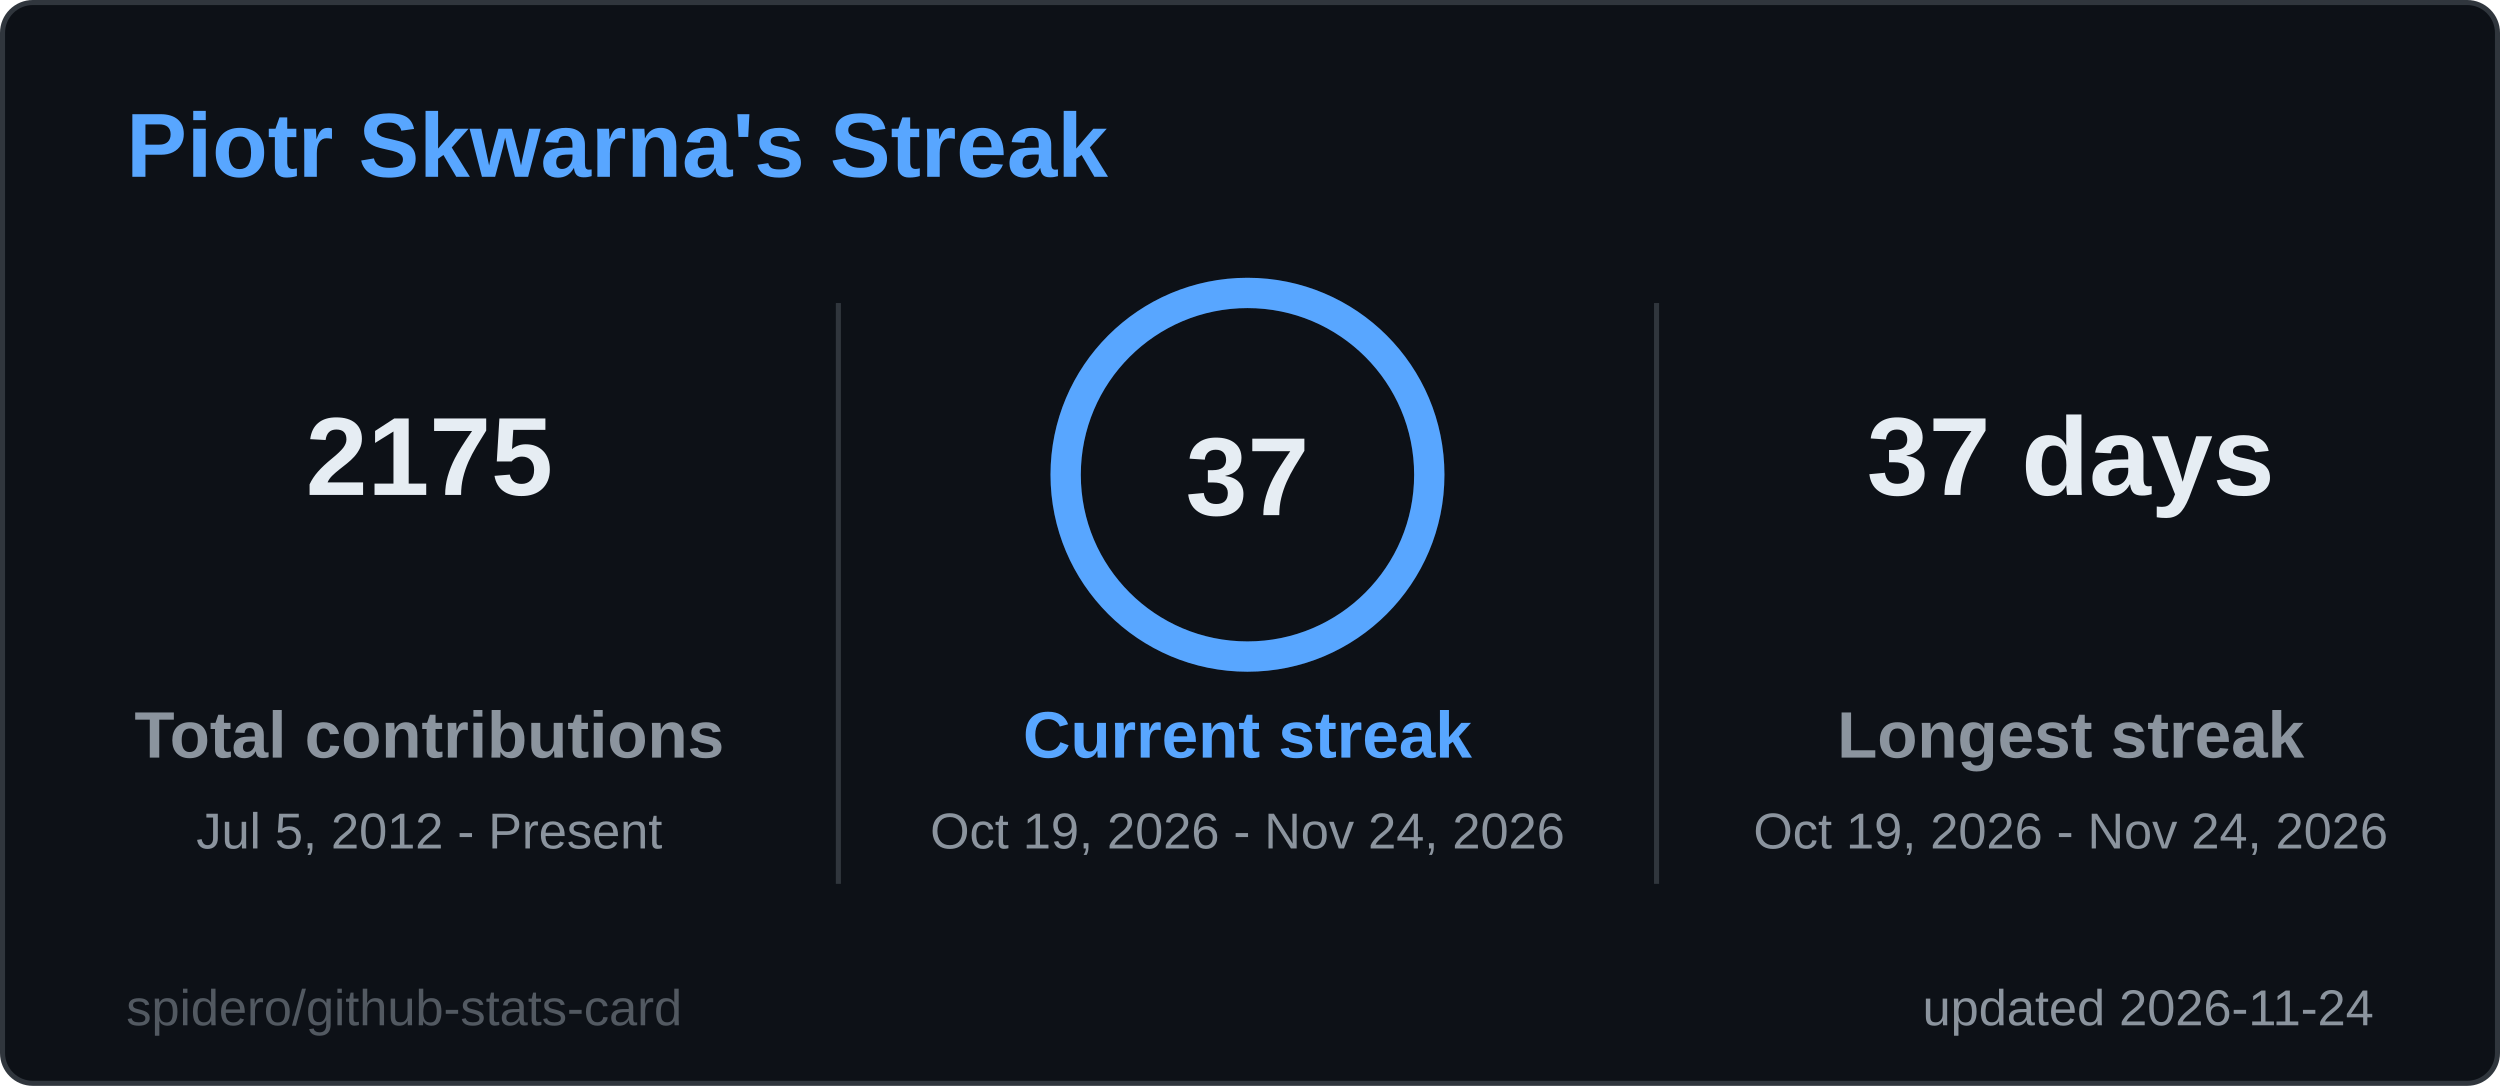
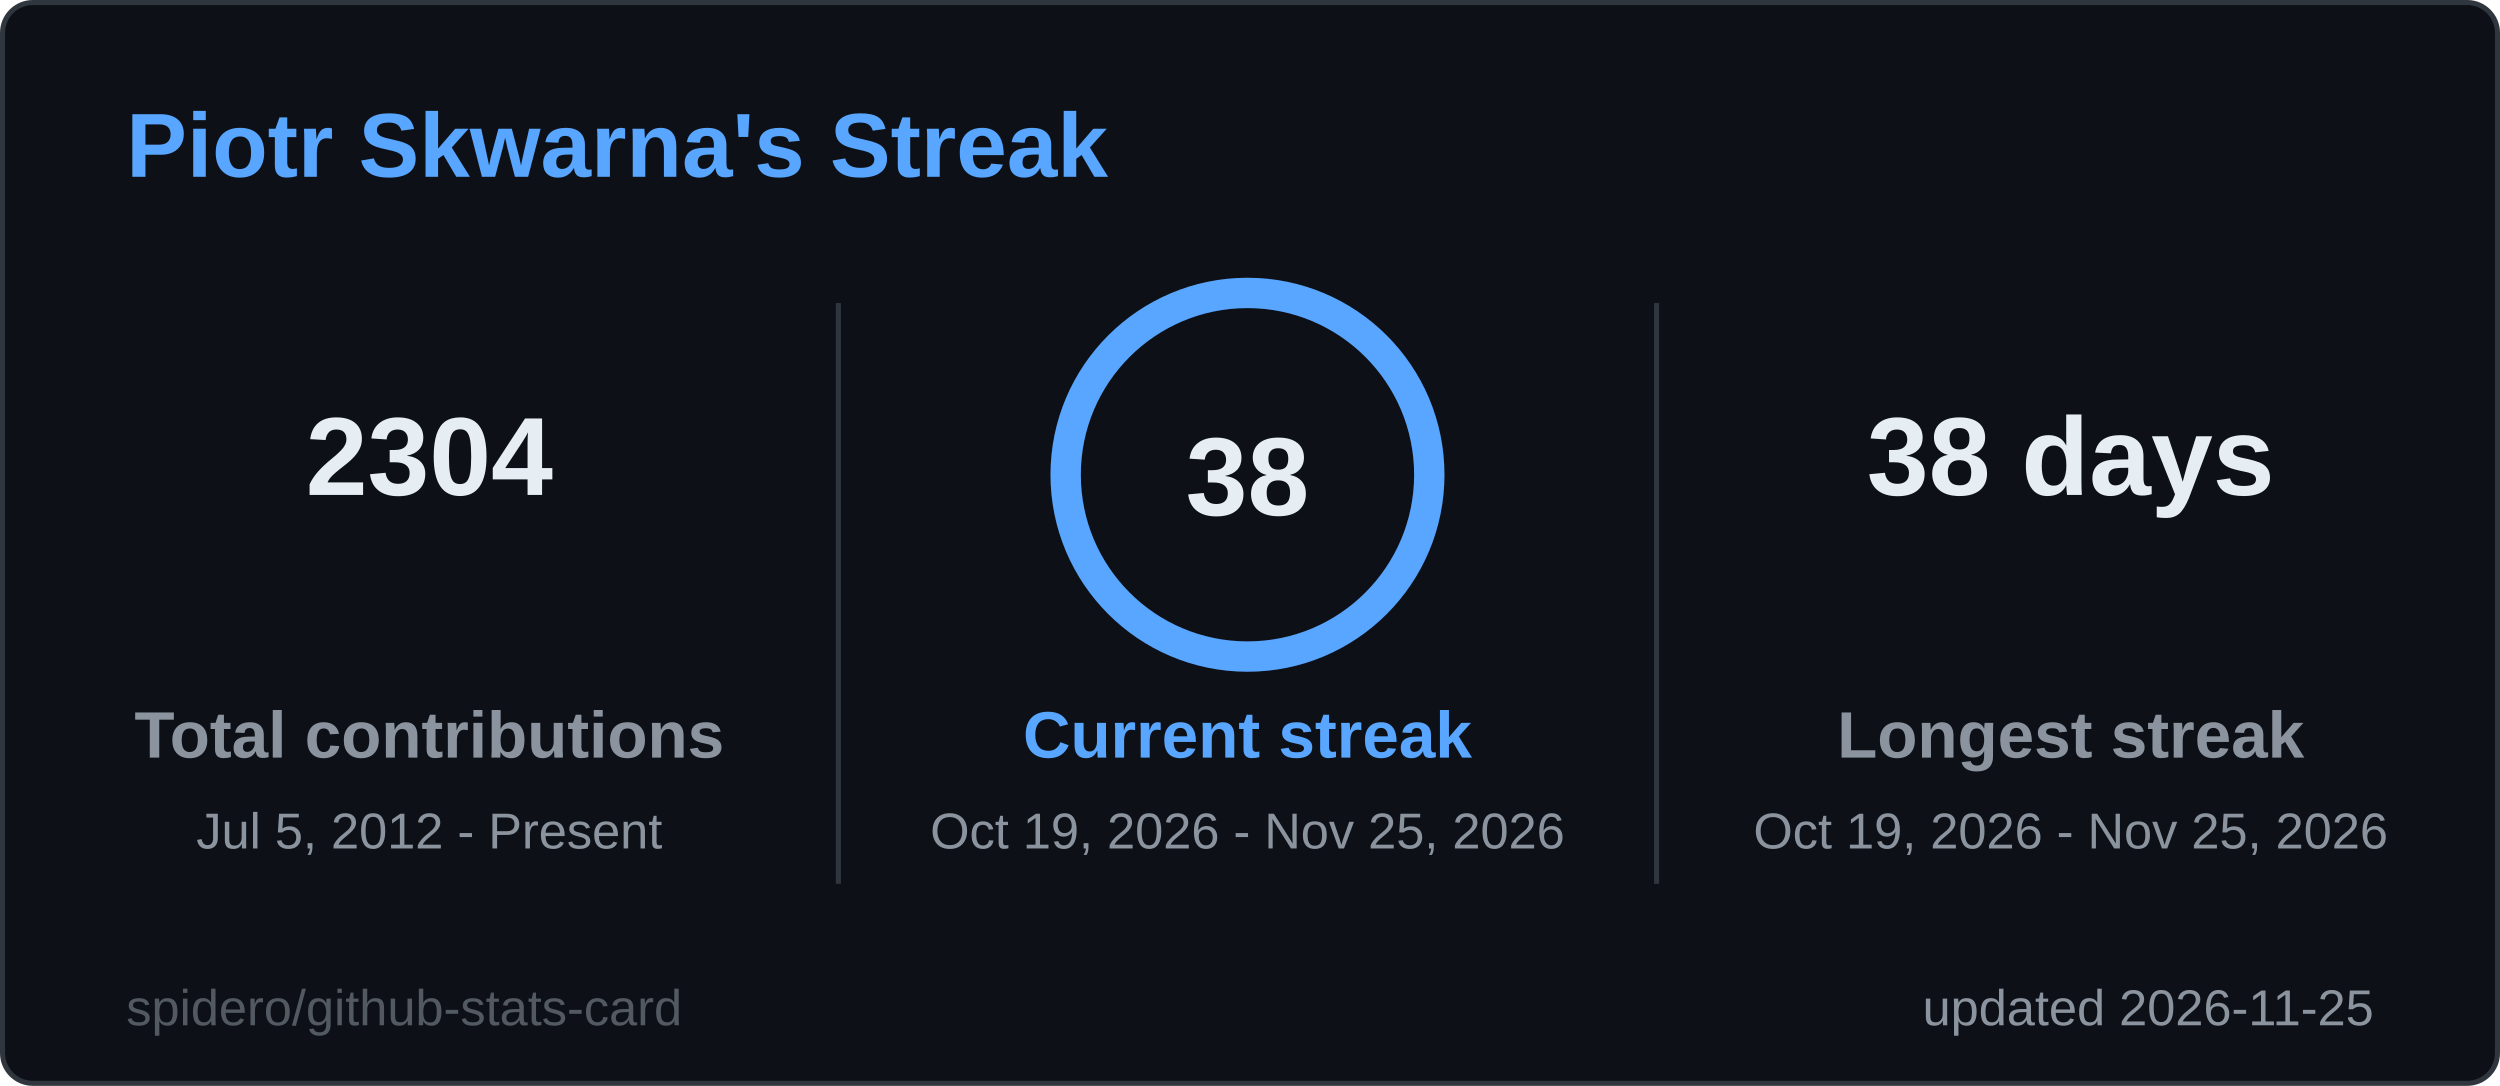
<svg xmlns="http://www.w3.org/2000/svg" width="495" height="215" viewBox="0 0 495 215" role="img" aria-label="Piotr Skwarna's Streak">
  <style>
  .title { font: 600 18px 'Segoe UI', Ubuntu, 'Helvetica Neue', Arial, sans-serif; fill: #58a6ff; }
  .label { font: 600 13px 'Segoe UI', Ubuntu, 'Helvetica Neue', Arial, sans-serif; fill: #8b949e; }
  .value { font: 700 13px 'Segoe UI', Ubuntu, 'Helvetica Neue', Arial, sans-serif; fill: #e6edf3; }
  .big { font: 700 22px 'Segoe UI', Ubuntu, 'Helvetica Neue', Arial, sans-serif; fill: #e6edf3; }
  .small { font: 400 10px 'Segoe UI', Ubuntu, 'Helvetica Neue', Arial, sans-serif; fill: #8b949e; }
  .credit { opacity: .55; }
  /* Visible by default; the animation only fades in from 0 (no-animation renderers show the final state) */
  .fade { animation: fade .5s ease-in-out backwards; }
  @keyframes fade { from { opacity: 0; } }
  @media (prefers-reduced-motion: reduce) { * { animation: none !important; } }

</style>
  <rect x="0.5" y="0.5" width="494" height="214" rx="6" fill="#0d1117" stroke="#30363d" />
  <text x="25" y="35" class="title">Piotr Skwarna's Streak</text>
  <g class="fade" style="animation-delay:150ms">
-     <text x="85" y="98" text-anchor="middle" class="big">2175</text>
+     <text x="85" y="98" text-anchor="middle" class="big">2304</text>
    <text x="85" y="150" text-anchor="middle" class="label">Total contributions</text>
    <text x="85" y="168" text-anchor="middle" class="small">Jul 5, 2012 - Present</text>
  </g>
  <g class="fade" style="animation-delay:400ms">
-     <text x="410" y="98" text-anchor="middle" class="big">37 days</text>
+     <text x="410" y="98" text-anchor="middle" class="big">38 days</text>
    <text x="410" y="150" text-anchor="middle" class="label">Longest streak</text>
-     <text x="410" y="168" text-anchor="middle" class="small">Oct 19, 2026 - Nov 24, 2026</text>
+     <text x="410" y="168" text-anchor="middle" class="small">Oct 19, 2026 - Nov 25, 2026</text>
  </g>
  <line x1="166" y1="60" x2="166" y2="175" stroke="#30363d" />
  <line x1="328" y1="60" x2="328" y2="175" stroke="#30363d" />
  <style>
  .ring247x94 { stroke-dasharray: 226.2; stroke-dashoffset: 0.0; animation: ring247x94 1.2s ease-out backwards; }
  @keyframes ring247x94 { from { stroke-dashoffset: 226.2; } }
</style>
  <circle cx="247" cy="94" r="36" fill="none" stroke="#1c2a3d" stroke-width="6" />
  <circle class="ring247x94" cx="247" cy="94" r="36" fill="none" stroke="#58a6ff" stroke-width="6" stroke-linecap="round" transform="rotate(-90 247 94)" />
-   <text x="247" y="102" text-anchor="middle" class="big">37</text>
+   <text x="247" y="102" text-anchor="middle" class="big">38</text>
  <g class="fade" style="animation-delay:250ms">
    <text x="247" y="150" text-anchor="middle" class="label" style="fill:#58a6ff">Current streak</text>
-     <text x="247" y="168" text-anchor="middle" class="small">Oct 19, 2026 - Nov 24, 2026</text>
+     <text x="247" y="168" text-anchor="middle" class="small">Oct 19, 2026 - Nov 25, 2026</text>
  </g>
-   <text x="470" y="203" text-anchor="end" class="small">updated 2026-11-24</text>
+   <text x="470" y="203" text-anchor="end" class="small">updated 2026-11-25</text>
  <a href="https://github.com/spidero/github-stats-card" target="_blank">
    <text x="25" y="203" class="small credit">spidero/github-stats-card</text>
  </a>
</svg>
